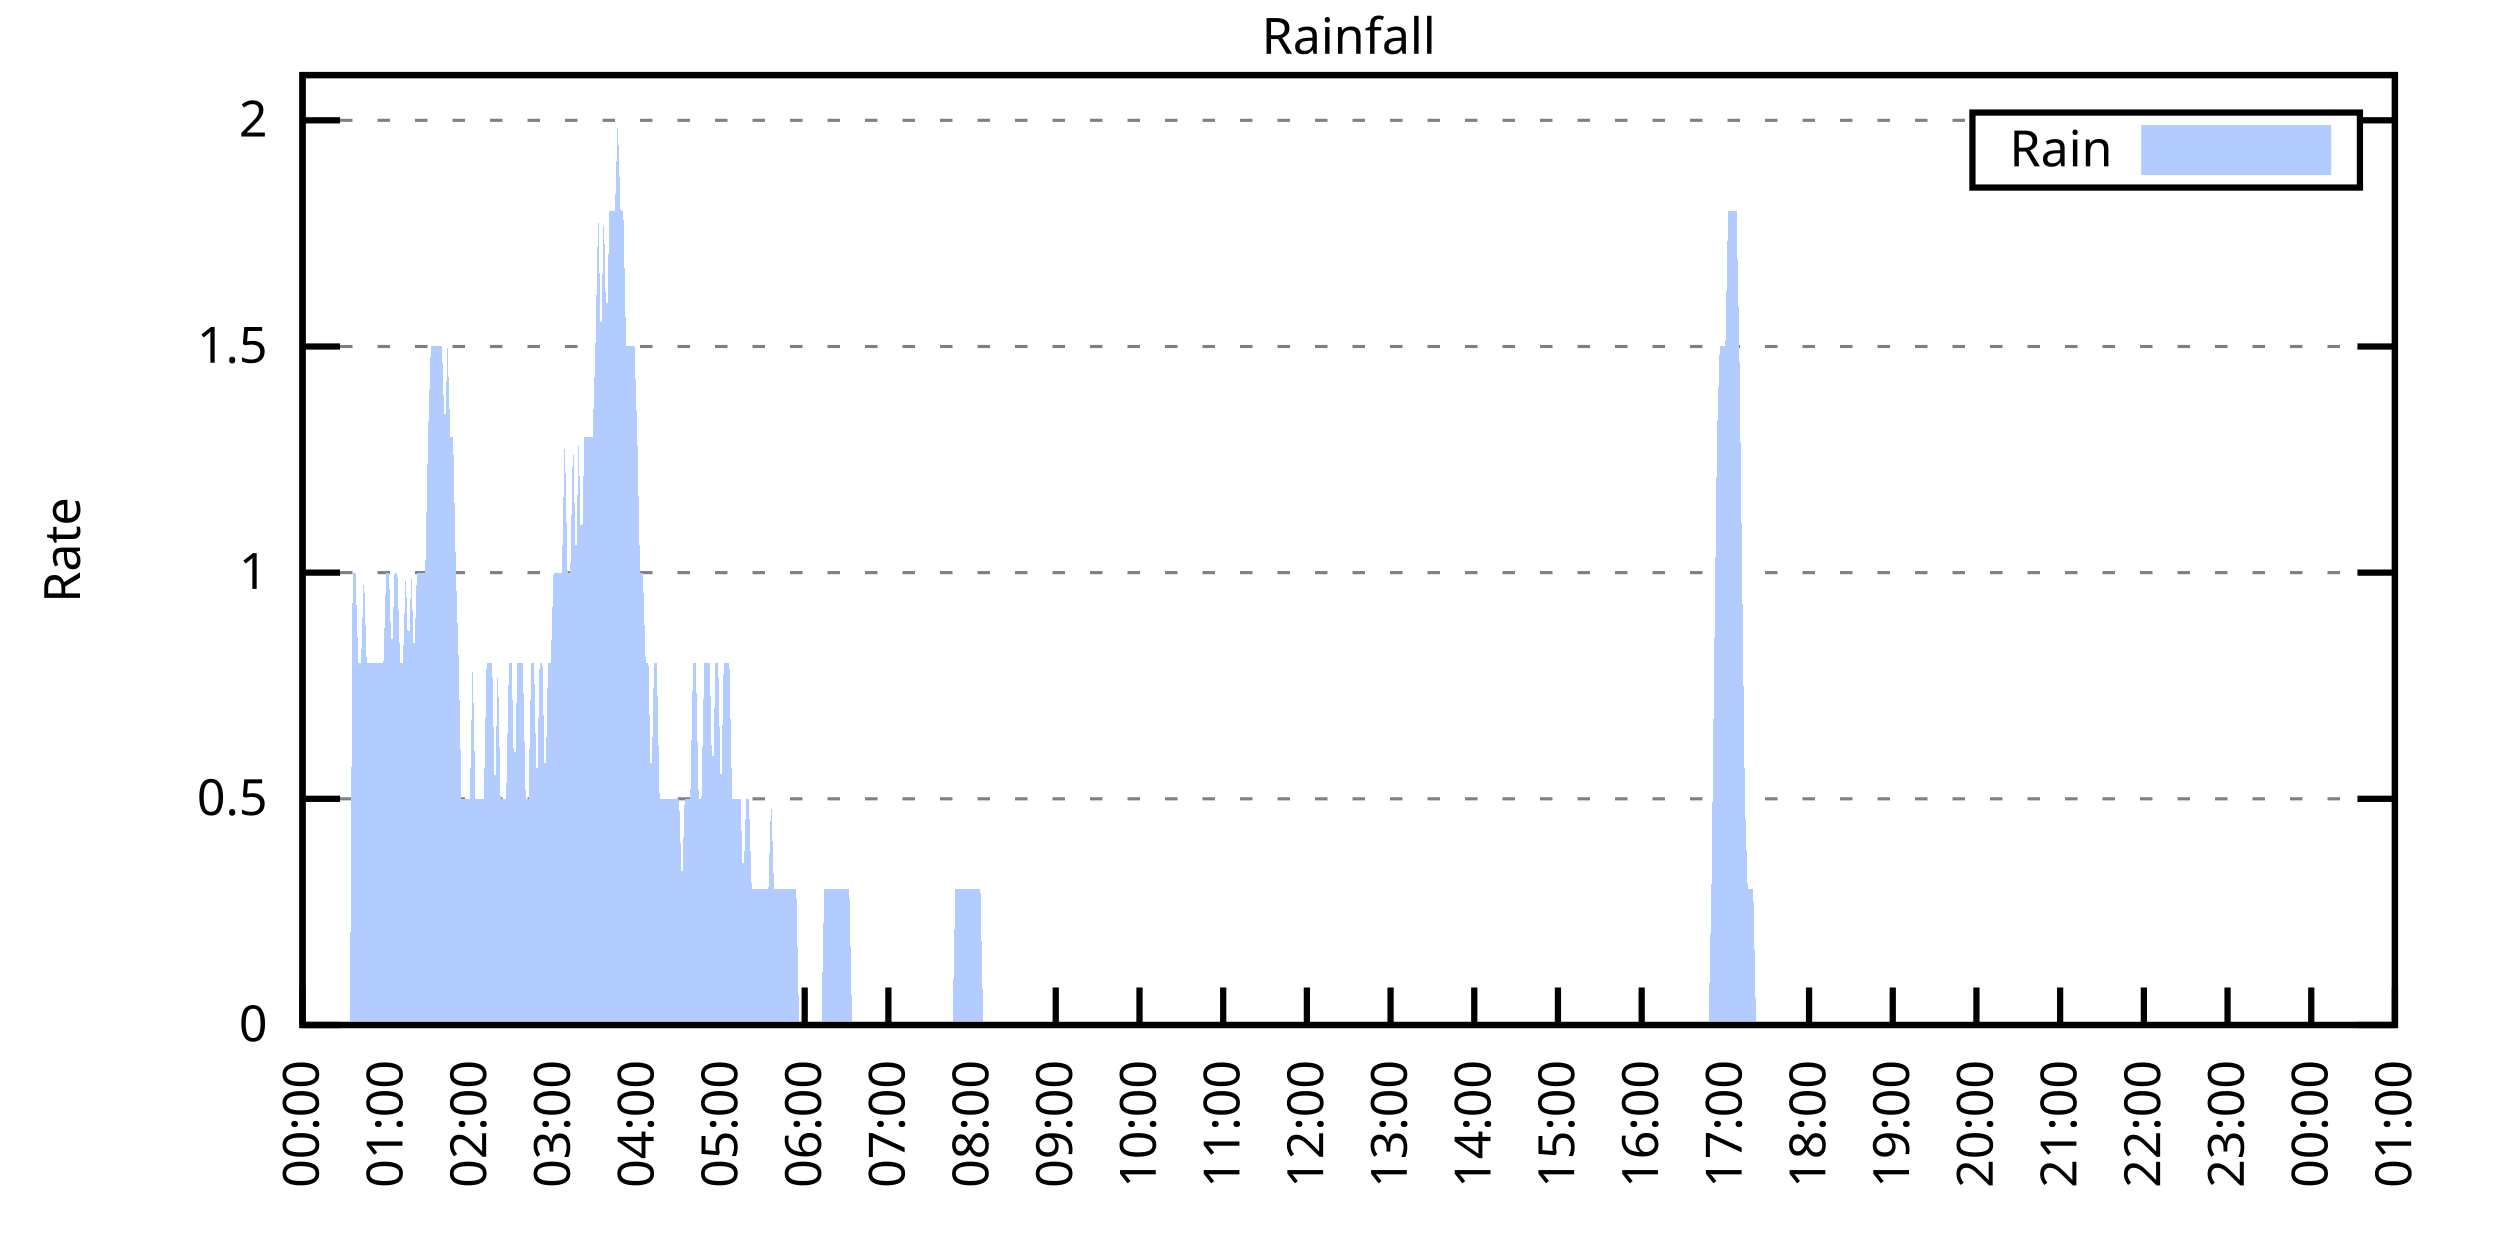
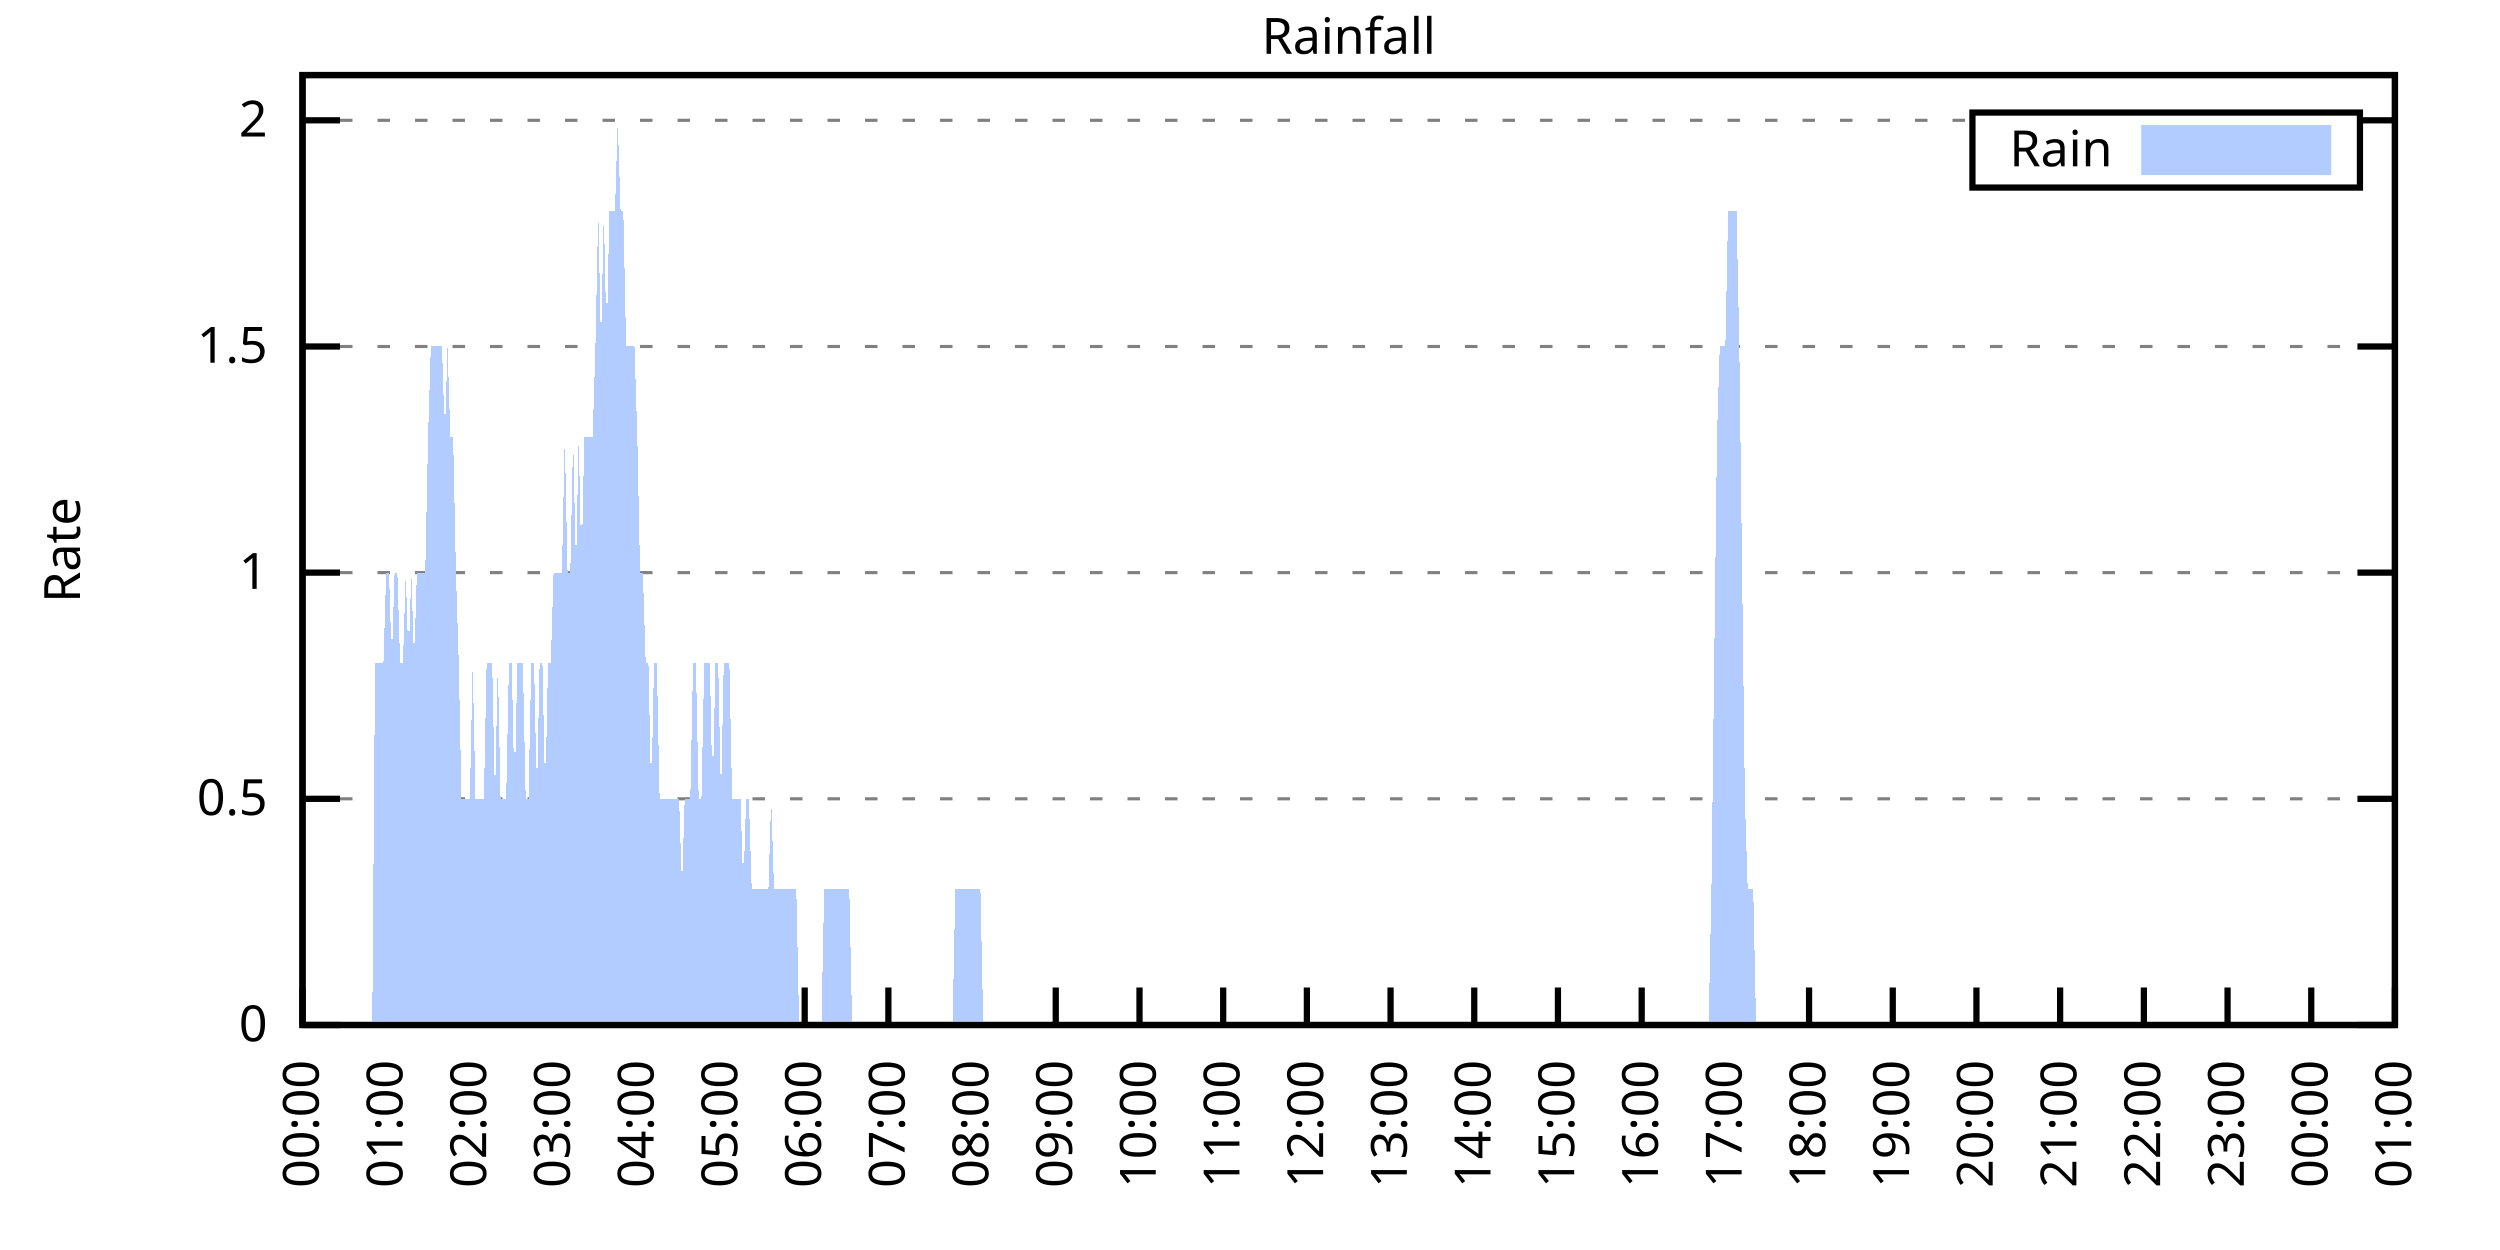
<svg xmlns="http://www.w3.org/2000/svg" xmlns:xlink="http://www.w3.org/1999/xlink" width="400" height="200" viewBox="0 0 400 200">
  <g id="gnuplot_canvas">
    <rect x="0" y="0" width="400" height="200" fill="none" />
    <defs>
      <circle id="gpDot" r="0.5" stroke-width="0.5" stroke="currentColor" />
      <path id="gpPt0" stroke-width="0.333" stroke="currentColor" d="M-1,0 h2 M0,-1 v2" />
      <path id="gpPt1" stroke-width="0.333" stroke="currentColor" d="M-1,-1 L1,1 M1,-1 L-1,1" />
      <path id="gpPt2" stroke-width="0.333" stroke="currentColor" d="M-1,0 L1,0 M0,-1 L0,1 M-1,-1 L1,1 M-1,1 L1,-1" />
      <rect id="gpPt3" stroke-width="0.333" stroke="currentColor" x="-1" y="-1" width="2" height="2" />
      <rect id="gpPt4" stroke-width="0.333" stroke="currentColor" fill="currentColor" x="-1" y="-1" width="2" height="2" />
      <circle id="gpPt5" stroke-width="0.333" stroke="currentColor" cx="0" cy="0" r="1" />
      <use xlink:href="#gpPt5" id="gpPt6" fill="currentColor" stroke="none" />
      <path id="gpPt7" stroke-width="0.333" stroke="currentColor" d="M0,-1.33 L-1.33,0.67 L1.33,0.67 z" />
      <use xlink:href="#gpPt7" id="gpPt8" fill="currentColor" stroke="none" />
      <use xlink:href="#gpPt7" id="gpPt9" stroke="currentColor" transform="rotate(180)" />
      <use xlink:href="#gpPt9" id="gpPt10" fill="currentColor" stroke="none" />
      <use xlink:href="#gpPt3" id="gpPt11" stroke="currentColor" transform="rotate(45)" />
      <use xlink:href="#gpPt11" id="gpPt12" fill="currentColor" stroke="none" />
      <path id="gpPt13" stroke-width="0.333" stroke="currentColor" d="M0,1.330 L1.265,0.411 L0.782,-1.067 L-0.782,-1.076 L-1.265,0.411 z" />
      <use xlink:href="#gpPt13" id="gpPt14" fill="currentColor" stroke="none" />
      <filter id="textbox" filterUnits="objectBoundingBox" x="0" y="0" height="1" width="1">
        <feFlood flood-color="white" flood-opacity="1" result="bgnd" />
        <feComposite in="SourceGraphic" in2="bgnd" operator="atop" />
      </filter>
      <filter id="greybox" filterUnits="objectBoundingBox" x="0" y="0" height="1" width="1">
        <feFlood flood-color="lightgrey" flood-opacity="1" result="grey" />
        <feComposite in="SourceGraphic" in2="grey" operator="atop" />
      </filter>
    </defs>
    <g fill="none" color="white" stroke="currentColor" stroke-width="1.00" stroke-linecap="butt" stroke-linejoin="miter">
</g>
    <g fill="none" color="black" stroke="currentColor" stroke-width="1.00" stroke-linecap="butt" stroke-linejoin="miter">
      <g stroke="none" shape-rendering="crispEdges">
        <polygon fill="rgb(255, 255, 255)" points="48.40,164.00 383.18,164.00 383.18,12.02 48.40,12.02 " />
      </g>
    </g>
    <g fill="none" color="black" stroke="currentColor" stroke-width="1.00" stroke-linecap="butt" stroke-linejoin="miter">
</g>
    <g fill="none" color="black" stroke="black" stroke-width="0.50" stroke-linecap="butt" stroke-linejoin="miter">
</g>
    <g fill="none" color="gray" stroke="currentColor" stroke-width="0.50" stroke-linecap="butt" stroke-linejoin="miter">
      <path stroke="gray" stroke-dasharray="2,4" class="gridline" d="M48.40,164.00 L383.19,164.00  " />
    </g>
    <g fill="none" color="gray" stroke="gray" stroke-width="1.00" stroke-linecap="butt" stroke-linejoin="miter">
</g>
    <g fill="none" color="black" stroke="currentColor" stroke-width="1.00" stroke-linecap="butt" stroke-linejoin="miter">
      <path stroke="black" d="M48.40,164.00 L54.40,164.00 M383.19,164.00 L377.19,164.00  " />
      <g transform="translate(42.80,166.60)" stroke="none" fill="black" font-family="Sans" font-size="8.00" text-anchor="end">
        <text>
          <tspan font-family="Sans"> 0</tspan>
        </text>
      </g>
    </g>
    <g fill="none" color="black" stroke="currentColor" stroke-width="1.00" stroke-linecap="butt" stroke-linejoin="miter">
</g>
    <g fill="none" color="black" stroke="black" stroke-width="0.50" stroke-linecap="butt" stroke-linejoin="miter">
</g>
    <g fill="none" color="gray" stroke="currentColor" stroke-width="0.50" stroke-linecap="butt" stroke-linejoin="miter">
      <path stroke="gray" stroke-dasharray="2,4" class="gridline" d="M48.40,127.81 L383.19,127.81  " />
    </g>
    <g fill="none" color="gray" stroke="gray" stroke-width="1.00" stroke-linecap="butt" stroke-linejoin="miter">
</g>
    <g fill="none" color="black" stroke="currentColor" stroke-width="1.00" stroke-linecap="butt" stroke-linejoin="miter">
      <path stroke="black" d="M48.40,127.81 L54.40,127.81 M383.19,127.81 L377.19,127.81  " />
      <g transform="translate(42.80,130.41)" stroke="none" fill="black" font-family="Sans" font-size="8.00" text-anchor="end">
        <text>
          <tspan font-family="Sans"> 0.5</tspan>
        </text>
      </g>
    </g>
    <g fill="none" color="black" stroke="currentColor" stroke-width="1.00" stroke-linecap="butt" stroke-linejoin="miter">
</g>
    <g fill="none" color="black" stroke="black" stroke-width="0.50" stroke-linecap="butt" stroke-linejoin="miter">
</g>
    <g fill="none" color="gray" stroke="currentColor" stroke-width="0.50" stroke-linecap="butt" stroke-linejoin="miter">
      <path stroke="gray" stroke-dasharray="2,4" class="gridline" d="M48.40,91.62 L383.19,91.62  " />
    </g>
    <g fill="none" color="gray" stroke="gray" stroke-width="1.00" stroke-linecap="butt" stroke-linejoin="miter">
</g>
    <g fill="none" color="black" stroke="currentColor" stroke-width="1.00" stroke-linecap="butt" stroke-linejoin="miter">
      <path stroke="black" d="M48.40,91.62 L54.40,91.62 M383.19,91.62 L377.19,91.62  " />
      <g transform="translate(42.80,94.22)" stroke="none" fill="black" font-family="Sans" font-size="8.00" text-anchor="end">
        <text>
          <tspan font-family="Sans"> 1</tspan>
        </text>
      </g>
    </g>
    <g fill="none" color="black" stroke="currentColor" stroke-width="1.00" stroke-linecap="butt" stroke-linejoin="miter">
</g>
    <g fill="none" color="black" stroke="black" stroke-width="0.50" stroke-linecap="butt" stroke-linejoin="miter">
</g>
    <g fill="none" color="gray" stroke="currentColor" stroke-width="0.50" stroke-linecap="butt" stroke-linejoin="miter">
      <path stroke="gray" stroke-dasharray="2,4" class="gridline" d="M48.40,55.44 L383.19,55.44  " />
    </g>
    <g fill="none" color="gray" stroke="gray" stroke-width="1.00" stroke-linecap="butt" stroke-linejoin="miter">
</g>
    <g fill="none" color="black" stroke="currentColor" stroke-width="1.00" stroke-linecap="butt" stroke-linejoin="miter">
      <path stroke="black" d="M48.40,55.44 L54.40,55.44 M383.19,55.44 L377.19,55.44  " />
      <g transform="translate(42.80,58.04)" stroke="none" fill="black" font-family="Sans" font-size="8.00" text-anchor="end">
        <text>
          <tspan font-family="Sans"> 1.5</tspan>
        </text>
      </g>
    </g>
    <g fill="none" color="black" stroke="currentColor" stroke-width="1.00" stroke-linecap="butt" stroke-linejoin="miter">
</g>
    <g fill="none" color="black" stroke="black" stroke-width="0.50" stroke-linecap="butt" stroke-linejoin="miter">
</g>
    <g fill="none" color="gray" stroke="currentColor" stroke-width="0.50" stroke-linecap="butt" stroke-linejoin="miter">
      <path stroke="gray" stroke-dasharray="2,4" class="gridline" d="M48.40,19.25 L315.59,19.25 M377.59,19.25 L383.19,19.25  " />
    </g>
    <g fill="none" color="gray" stroke="gray" stroke-width="1.00" stroke-linecap="butt" stroke-linejoin="miter">
</g>
    <g fill="none" color="black" stroke="currentColor" stroke-width="1.00" stroke-linecap="butt" stroke-linejoin="miter">
      <path stroke="black" d="M48.40,19.25 L54.40,19.25 M383.19,19.25 L377.19,19.25  " />
      <g transform="translate(42.80,21.85)" stroke="none" fill="black" font-family="Sans" font-size="8.00" text-anchor="end">
        <text>
          <tspan font-family="Sans"> 2</tspan>
        </text>
      </g>
    </g>
    <g fill="none" color="black" stroke="currentColor" stroke-width="1.00" stroke-linecap="butt" stroke-linejoin="miter">
      <path stroke="black" d="M48.40,164.00 L48.40,158.00  " />
      <g transform="translate(51.00,169.60) rotate(270.00)" stroke="none" fill="black" font-family="Sans" font-size="8.00" text-anchor="end">
        <text>
          <tspan font-family="Sans">00:00</tspan>
        </text>
      </g>
    </g>
    <g fill="none" color="black" stroke="currentColor" stroke-width="1.00" stroke-linecap="butt" stroke-linejoin="miter">
      <path stroke="black" d="M61.79,164.00 L61.79,158.00  " />
      <g transform="translate(64.39,169.60) rotate(270.00)" stroke="none" fill="black" font-family="Sans" font-size="8.00" text-anchor="end">
        <text>
          <tspan font-family="Sans">01:00</tspan>
        </text>
      </g>
    </g>
    <g fill="none" color="black" stroke="currentColor" stroke-width="1.00" stroke-linecap="butt" stroke-linejoin="miter">
      <path stroke="black" d="M75.18,164.00 L75.18,158.00  " />
      <g transform="translate(77.78,169.60) rotate(270.00)" stroke="none" fill="black" font-family="Sans" font-size="8.00" text-anchor="end">
        <text>
          <tspan font-family="Sans">02:00</tspan>
        </text>
      </g>
    </g>
    <g fill="none" color="black" stroke="currentColor" stroke-width="1.00" stroke-linecap="butt" stroke-linejoin="miter">
      <path stroke="black" d="M88.57,164.00 L88.57,158.00  " />
      <g transform="translate(91.17,169.60) rotate(270.00)" stroke="none" fill="black" font-family="Sans" font-size="8.00" text-anchor="end">
        <text>
          <tspan font-family="Sans">03:00</tspan>
        </text>
      </g>
    </g>
    <g fill="none" color="black" stroke="currentColor" stroke-width="1.00" stroke-linecap="butt" stroke-linejoin="miter">
      <path stroke="black" d="M101.97,164.00 L101.97,158.00  " />
      <g transform="translate(104.57,169.60) rotate(270.00)" stroke="none" fill="black" font-family="Sans" font-size="8.00" text-anchor="end">
        <text>
          <tspan font-family="Sans">04:00</tspan>
        </text>
      </g>
    </g>
    <g fill="none" color="black" stroke="currentColor" stroke-width="1.00" stroke-linecap="butt" stroke-linejoin="miter">
      <path stroke="black" d="M115.36,164.00 L115.36,158.00  " />
      <g transform="translate(117.96,169.60) rotate(270.00)" stroke="none" fill="black" font-family="Sans" font-size="8.00" text-anchor="end">
        <text>
          <tspan font-family="Sans">05:00</tspan>
        </text>
      </g>
    </g>
    <g fill="none" color="black" stroke="currentColor" stroke-width="1.00" stroke-linecap="butt" stroke-linejoin="miter">
      <path stroke="black" d="M128.75,164.00 L128.75,158.00  " />
      <g transform="translate(131.35,169.60) rotate(270.00)" stroke="none" fill="black" font-family="Sans" font-size="8.00" text-anchor="end">
        <text>
          <tspan font-family="Sans">06:00</tspan>
        </text>
      </g>
    </g>
    <g fill="none" color="black" stroke="currentColor" stroke-width="1.00" stroke-linecap="butt" stroke-linejoin="miter">
      <path stroke="black" d="M142.14,164.00 L142.14,158.00  " />
      <g transform="translate(144.74,169.60) rotate(270.00)" stroke="none" fill="black" font-family="Sans" font-size="8.00" text-anchor="end">
        <text>
          <tspan font-family="Sans">07:00</tspan>
        </text>
      </g>
    </g>
    <g fill="none" color="black" stroke="currentColor" stroke-width="1.00" stroke-linecap="butt" stroke-linejoin="miter">
      <path stroke="black" d="M155.53,164.00 L155.53,158.00  " />
      <g transform="translate(158.13,169.60) rotate(270.00)" stroke="none" fill="black" font-family="Sans" font-size="8.00" text-anchor="end">
        <text>
          <tspan font-family="Sans">08:00</tspan>
        </text>
      </g>
    </g>
    <g fill="none" color="black" stroke="currentColor" stroke-width="1.00" stroke-linecap="butt" stroke-linejoin="miter">
      <path stroke="black" d="M168.92,164.00 L168.92,158.00  " />
      <g transform="translate(171.52,169.60) rotate(270.00)" stroke="none" fill="black" font-family="Sans" font-size="8.00" text-anchor="end">
        <text>
          <tspan font-family="Sans">09:00</tspan>
        </text>
      </g>
    </g>
    <g fill="none" color="black" stroke="currentColor" stroke-width="1.00" stroke-linecap="butt" stroke-linejoin="miter">
      <path stroke="black" d="M182.32,164.00 L182.32,158.00  " />
      <g transform="translate(184.92,169.60) rotate(270.00)" stroke="none" fill="black" font-family="Sans" font-size="8.00" text-anchor="end">
        <text>
          <tspan font-family="Sans">10:00</tspan>
        </text>
      </g>
    </g>
    <g fill="none" color="black" stroke="currentColor" stroke-width="1.00" stroke-linecap="butt" stroke-linejoin="miter">
      <path stroke="black" d="M195.71,164.00 L195.71,158.00  " />
      <g transform="translate(198.31,169.60) rotate(270.00)" stroke="none" fill="black" font-family="Sans" font-size="8.00" text-anchor="end">
        <text>
          <tspan font-family="Sans">11:00</tspan>
        </text>
      </g>
    </g>
    <g fill="none" color="black" stroke="currentColor" stroke-width="1.00" stroke-linecap="butt" stroke-linejoin="miter">
      <path stroke="black" d="M209.10,164.00 L209.10,158.00  " />
      <g transform="translate(211.70,169.60) rotate(270.00)" stroke="none" fill="black" font-family="Sans" font-size="8.00" text-anchor="end">
        <text>
          <tspan font-family="Sans">12:00</tspan>
        </text>
      </g>
    </g>
    <g fill="none" color="black" stroke="currentColor" stroke-width="1.00" stroke-linecap="butt" stroke-linejoin="miter">
      <path stroke="black" d="M222.49,164.00 L222.49,158.00  " />
      <g transform="translate(225.09,169.60) rotate(270.00)" stroke="none" fill="black" font-family="Sans" font-size="8.00" text-anchor="end">
        <text>
          <tspan font-family="Sans">13:00</tspan>
        </text>
      </g>
    </g>
    <g fill="none" color="black" stroke="currentColor" stroke-width="1.00" stroke-linecap="butt" stroke-linejoin="miter">
      <path stroke="black" d="M235.88,164.00 L235.88,158.00  " />
      <g transform="translate(238.48,169.60) rotate(270.00)" stroke="none" fill="black" font-family="Sans" font-size="8.00" text-anchor="end">
        <text>
          <tspan font-family="Sans">14:00</tspan>
        </text>
      </g>
    </g>
    <g fill="none" color="black" stroke="currentColor" stroke-width="1.00" stroke-linecap="butt" stroke-linejoin="miter">
      <path stroke="black" d="M249.27,164.00 L249.27,158.00  " />
      <g transform="translate(251.87,169.60) rotate(270.00)" stroke="none" fill="black" font-family="Sans" font-size="8.00" text-anchor="end">
        <text>
          <tspan font-family="Sans">15:00</tspan>
        </text>
      </g>
    </g>
    <g fill="none" color="black" stroke="currentColor" stroke-width="1.00" stroke-linecap="butt" stroke-linejoin="miter">
      <path stroke="black" d="M262.67,164.00 L262.67,158.00  " />
      <g transform="translate(265.27,169.60) rotate(270.00)" stroke="none" fill="black" font-family="Sans" font-size="8.00" text-anchor="end">
        <text>
          <tspan font-family="Sans">16:00</tspan>
        </text>
      </g>
    </g>
    <g fill="none" color="black" stroke="currentColor" stroke-width="1.00" stroke-linecap="butt" stroke-linejoin="miter">
      <path stroke="black" d="M276.06,164.00 L276.06,158.00  " />
      <g transform="translate(278.66,169.60) rotate(270.00)" stroke="none" fill="black" font-family="Sans" font-size="8.00" text-anchor="end">
        <text>
          <tspan font-family="Sans">17:00</tspan>
        </text>
      </g>
    </g>
    <g fill="none" color="black" stroke="currentColor" stroke-width="1.00" stroke-linecap="butt" stroke-linejoin="miter">
      <path stroke="black" d="M289.45,164.00 L289.45,158.00  " />
      <g transform="translate(292.05,169.60) rotate(270.00)" stroke="none" fill="black" font-family="Sans" font-size="8.00" text-anchor="end">
        <text>
          <tspan font-family="Sans">18:00</tspan>
        </text>
      </g>
    </g>
    <g fill="none" color="black" stroke="currentColor" stroke-width="1.00" stroke-linecap="butt" stroke-linejoin="miter">
      <path stroke="black" d="M302.84,164.00 L302.84,158.00  " />
      <g transform="translate(305.44,169.60) rotate(270.00)" stroke="none" fill="black" font-family="Sans" font-size="8.00" text-anchor="end">
        <text>
          <tspan font-family="Sans">19:00</tspan>
        </text>
      </g>
    </g>
    <g fill="none" color="black" stroke="currentColor" stroke-width="1.00" stroke-linecap="butt" stroke-linejoin="miter">
      <path stroke="black" d="M316.23,164.00 L316.23,158.00  " />
      <g transform="translate(318.83,169.60) rotate(270.00)" stroke="none" fill="black" font-family="Sans" font-size="8.00" text-anchor="end">
        <text>
          <tspan font-family="Sans">20:00</tspan>
        </text>
      </g>
    </g>
    <g fill="none" color="black" stroke="currentColor" stroke-width="1.00" stroke-linecap="butt" stroke-linejoin="miter">
      <path stroke="black" d="M329.62,164.00 L329.62,158.00  " />
      <g transform="translate(332.22,169.60) rotate(270.00)" stroke="none" fill="black" font-family="Sans" font-size="8.00" text-anchor="end">
        <text>
          <tspan font-family="Sans">21:00</tspan>
        </text>
      </g>
    </g>
    <g fill="none" color="black" stroke="currentColor" stroke-width="1.00" stroke-linecap="butt" stroke-linejoin="miter">
      <path stroke="black" d="M343.02,164.00 L343.02,158.00  " />
      <g transform="translate(345.62,169.60) rotate(270.00)" stroke="none" fill="black" font-family="Sans" font-size="8.00" text-anchor="end">
        <text>
          <tspan font-family="Sans">22:00</tspan>
        </text>
      </g>
    </g>
    <g fill="none" color="black" stroke="currentColor" stroke-width="1.00" stroke-linecap="butt" stroke-linejoin="miter">
      <path stroke="black" d="M356.41,164.00 L356.41,158.00  " />
      <g transform="translate(359.01,169.60) rotate(270.00)" stroke="none" fill="black" font-family="Sans" font-size="8.00" text-anchor="end">
        <text>
          <tspan font-family="Sans">23:00</tspan>
        </text>
      </g>
    </g>
    <g fill="none" color="black" stroke="currentColor" stroke-width="1.00" stroke-linecap="butt" stroke-linejoin="miter">
      <path stroke="black" d="M369.80,164.00 L369.80,158.00  " />
      <g transform="translate(372.40,169.60) rotate(270.00)" stroke="none" fill="black" font-family="Sans" font-size="8.00" text-anchor="end">
        <text>
          <tspan font-family="Sans">00:00</tspan>
        </text>
      </g>
    </g>
    <g fill="none" color="black" stroke="currentColor" stroke-width="1.00" stroke-linecap="butt" stroke-linejoin="miter">
      <path stroke="black" d="M383.19,164.00 L383.19,158.00  " />
      <g transform="translate(385.79,169.60) rotate(270.00)" stroke="none" fill="black" font-family="Sans" font-size="8.00" text-anchor="end">
        <text>
          <tspan font-family="Sans">01:00</tspan>
        </text>
      </g>
    </g>
    <g fill="none" color="black" stroke="currentColor" stroke-width="1.00" stroke-linecap="butt" stroke-linejoin="miter">
</g>
    <g fill="none" color="black" stroke="currentColor" stroke-width="1.00" stroke-linecap="butt" stroke-linejoin="miter">
      <path stroke="black" d="M48.40,12.01 L48.40,164.00 L383.19,164.00 L383.19,12.01 L48.40,12.01 Z  " />
    </g>
    <g fill="none" color="black" stroke="currentColor" stroke-width="1.00" stroke-linecap="butt" stroke-linejoin="miter">
</g>
    <g fill="none" color="black" stroke="currentColor" stroke-width="1.00" stroke-linecap="butt" stroke-linejoin="miter">
      <path stroke="black" d="M315.59,30.01 L315.59,18.01 L377.59,18.01 L377.59,30.01 L315.59,30.01 Z  " />
    </g>
    <g id="Rainfall_plot_1">
      <g fill="none" color="white" stroke="black" stroke-width="2.00" stroke-linecap="butt" stroke-linejoin="miter">
</g>
      <g fill="none" color="black" stroke="currentColor" stroke-width="2.00" stroke-linecap="butt" stroke-linejoin="miter">
        <g transform="translate(337.99,26.61)" stroke="none" fill="black" font-family="Sans" font-size="8.00" text-anchor="end">
          <text>
            <tspan font-family="Sans">Rain</tspan>
          </text>
        </g>
      </g>
      <g fill="none" color="black" stroke="currentColor" stroke-width="2.00" stroke-linecap="butt" stroke-linejoin="miter">
        <g stroke="none" shape-rendering="crispEdges">
          <polygon fill="rgb(178, 204, 255)" points="343.59,27.01 371.99,27.01 371.99,21.01 343.59,21.01 " />
        </g>
        <path stroke="rgb(178, 204, 255)" d="M343.59,27.01 L371.99,27.01 L371.99,21.01 L343.59,21.01 L343.59,27.01 Z  " />
      </g>
      <g fill="none" color="black" stroke="currentColor" stroke-width="2.00" stroke-linecap="butt" stroke-linejoin="miter">
        <g stroke="none" shape-rendering="crispEdges">
-           <polygon fill="rgb(178, 204, 255)" points="51.97,164.00 52.42,164.00 52.86,164.00 53.31,164.00 53.76,164.00 54.20,164.00 54.65,164.00 55.10,164.00 55.54,164.00 55.99,164.00 56.43,91.62 56.88,91.62 57.33,106.10 57.77,106.10 58.22,91.62 58.67,106.10 59.11,106.10 59.56,106.10 60.01,106.10 60.45,106.10 60.90,106.10 61.35,106.10 61.79,91.62 62.24,91.62 62.68,106.10 63.13,91.62 63.58,91.62 64.02,106.10 64.47,106.10 64.92,91.62 65.36,106.10 65.81,91.62 66.26,106.10 66.70,91.62 67.15,91.62 67.59,91.62 68.04,91.62 68.49,69.91 68.93,55.44 69.38,55.44 69.83,55.44 70.27,55.44 70.72,55.44 71.17,69.91 71.61,55.44 72.06,69.91 72.50,69.91 72.95,91.62 73.40,106.10 73.84,127.81 74.29,127.81 74.74,127.81 75.18,127.81 75.63,106.10 76.08,127.81 76.52,127.81 76.97,127.81 77.42,127.81 77.86,106.10 78.31,106.10 78.75,106.10 79.20,127.81 79.65,106.10 80.09,127.81 80.54,127.81 80.99,127.81 81.43,106.10 81.88,106.10 82.33,127.81 82.77,106.10 83.22,106.10 83.66,106.10 84.11,127.81 84.56,127.81 85.00,106.10 85.45,106.10 85.90,127.81 86.34,106.10 86.79,106.10 87.24,127.81 87.68,106.10 88.13,106.10 88.57,91.62 89.02,91.62 89.47,91.62 89.91,91.62 90.36,69.91 90.81,91.62 91.25,91.62 91.70,69.91 92.15,91.62 92.59,69.91 93.04,91.62 93.49,69.91 93.93,69.91 94.38,69.91 94.82,69.91 95.27,55.44 95.72,33.72 96.16,55.44 96.61,33.72 97.06,55.44 97.50,33.72 97.95,33.72 98.40,33.72 98.84,19.25 99.29,33.72 99.73,33.72 100.18,55.44 100.63,55.44 101.07,55.44 101.52,55.44 101.97,69.91 102.41,91.62 102.86,91.62 103.31,106.10 103.75,106.10 104.20,127.81 104.64,106.10 105.09,106.10 105.54,127.81 105.98,127.81 106.43,127.81 106.88,127.81 107.32,127.81 107.77,127.81 108.22,127.81 108.66,127.81 109.11,142.29 109.55,127.81 110.00,127.81 110.45,127.81 110.89,106.10 111.34,106.10 111.79,127.81 112.23,127.81 112.68,106.10 113.13,106.10 113.57,106.10 114.02,127.81 114.47,106.10 114.91,106.10 115.36,127.81 115.80,106.10 116.25,106.10 116.70,106.10 117.14,127.81 117.59,127.81 118.04,127.81 118.48,127.81 118.93,142.29 119.38,127.81 119.82,127.81 120.27,142.29 120.71,142.29 121.16,142.29 121.61,142.29 122.05,142.29 122.50,142.29 122.95,142.29 123.39,127.81 123.84,142.29 124.29,142.29 124.73,142.29 125.18,142.29 125.62,142.29 126.07,142.29 126.52,142.29 126.96,142.29 127.41,142.29 127.86,164.00 128.30,164.00 128.75,164.00 129.20,164.00 129.64,164.00 130.09,164.00 130.54,164.00 130.98,164.00 131.43,164.00 131.87,142.29 132.32,142.29 132.77,142.29 133.21,142.29 133.66,142.29 134.11,142.29 134.55,142.29 135.00,142.29 135.45,142.29 135.89,142.29 136.34,164.00 136.78,164.00 137.23,164.00 137.68,164.00 138.12,164.00 138.57,164.00 139.02,164.00 139.46,164.00 139.91,164.00 140.36,164.00 140.80,164.00 141.25,164.00 141.69,164.00 142.14,164.00 142.59,164.00 143.03,164.00 143.48,164.00 143.93,164.00 144.37,164.00 144.82,164.00 145.27,164.00 145.71,164.00 146.16,164.00 146.61,164.00 147.05,164.00 147.50,164.00 147.94,164.00 148.39,164.00 148.84,164.00 149.28,164.00 149.73,164.00 150.18,164.00 150.62,164.00 151.07,164.00 151.52,164.00 151.96,164.00 152.41,164.00 152.85,142.29 153.30,142.29 153.75,142.29 154.19,142.29 154.64,142.29 155.09,142.29 155.53,142.29 155.98,142.29 156.43,142.29 156.87,142.29 157.32,164.00 157.76,164.00 158.21,164.00 158.66,164.00 159.10,164.00 159.55,164.00 160.00,164.00 160.44,164.00 160.89,164.00 161.34,164.00 161.78,164.00 162.23,164.00 162.67,164.00 163.12,164.00 163.57,164.00 164.01,164.00 164.46,164.00 164.91,164.00 165.35,164.00 165.80,164.00 166.25,164.00 166.69,164.00 167.14,164.00 167.59,164.00 168.03,164.00 168.48,164.00 168.92,164.00 169.37,164.00 169.82,164.00 170.26,164.00 170.71,164.00 171.16,164.00 171.60,164.00 172.05,164.00 172.50,164.00 172.94,164.00 173.39,164.00 173.83,164.00 174.28,164.00 174.73,164.00 175.17,164.00 175.62,164.00 176.07,164.00 176.51,164.00 176.96,164.00 177.41,164.00 177.85,164.00 178.30,164.00 178.74,164.00 179.19,164.00 179.64,164.00 180.08,164.00 180.53,164.00 180.98,164.00 181.42,164.00 181.87,164.00 182.32,164.00 182.76,164.00 183.21,164.00 183.66,164.00 184.10,164.00 184.55,164.00 184.99,164.00 185.44,164.00 185.89,164.00 186.33,164.00 186.78,164.00 187.23,164.00 187.67,164.00 188.12,164.00 188.57,164.00 189.01,164.00 189.46,164.00 189.90,164.00 190.35,164.00 190.80,164.00 191.24,164.00 191.69,164.00 192.14,164.00 192.58,164.00 193.03,164.00 193.48,164.00 193.92,164.00 194.37,164.00 194.81,164.00 195.26,164.00 195.71,164.00 196.15,164.00 196.60,164.00 197.05,164.00 197.49,164.00 197.94,164.00 198.39,164.00 198.83,164.00 199.28,164.00 199.73,164.00 200.17,164.00 200.62,164.00 201.06,164.00 201.51,164.00 201.96,164.00 202.40,164.00 202.85,164.00 203.30,164.00 203.74,164.00 204.19,164.00 204.64,164.00 205.08,164.00 205.53,164.00 205.97,164.00 206.42,164.00 206.87,164.00 207.31,164.00 207.76,164.00 208.21,164.00 208.65,164.00 209.10,164.00 209.55,164.00 209.99,164.00 210.44,164.00 210.88,164.00 211.33,164.00 211.78,164.00 212.22,164.00 212.67,164.00 213.12,164.00 213.56,164.00 214.01,164.00 214.46,164.00 214.90,164.00 215.35,164.00 215.80,164.00 216.24,164.00 216.69,164.00 217.13,164.00 217.58,164.00 218.03,164.00 218.47,164.00 218.92,164.00 219.37,164.00 219.81,164.00 220.26,164.00 220.71,164.00 221.15,164.00 221.60,164.00 222.04,164.00 222.49,164.00 222.71,164.00 222.94,164.00 223.38,164.00 223.83,164.00 224.28,164.00 224.72,164.00 225.17,164.00 225.62,164.00 226.06,164.00 226.51,164.00 226.95,164.00 227.40,164.00 227.85,164.00 228.29,164.00 228.74,164.00 229.19,164.00 229.63,164.00 230.08,164.00 230.53,164.00 230.97,164.00 231.42,164.00 231.86,164.00 232.31,164.00 232.76,164.00 233.20,164.00 233.65,164.00 234.10,164.00 234.54,164.00 234.99,164.00 235.44,164.00 235.88,164.00 236.33,164.00 236.78,164.00 237.22,164.00 237.67,164.00 238.11,164.00 238.56,164.00 239.01,164.00 239.45,164.00 239.90,164.00 240.35,164.00 240.79,164.00 241.24,164.00 241.69,164.00 242.13,164.00 242.58,164.00 243.02,164.00 243.47,164.00 243.92,164.00 244.36,164.00 244.81,164.00 245.26,164.00 245.70,164.00 246.15,164.00 246.60,164.00 247.04,164.00 247.49,164.00 247.93,164.00 248.38,164.00 248.83,164.00 249.27,164.00 249.72,164.00 250.17,164.00 250.61,164.00 251.06,164.00 251.51,164.00 251.95,164.00 252.40,164.00 252.85,164.00 253.29,164.00 253.74,164.00 254.18,164.00 254.63,164.00 255.08,164.00 255.52,164.00 255.97,164.00 256.42,164.00 256.86,164.00 257.31,164.00 257.76,164.00 258.20,164.00 258.65,164.00 259.09,164.00 259.54,164.00 259.99,164.00 260.43,164.00 260.88,164.00 261.33,164.00 261.77,164.00 262.22,164.00 262.67,164.00 263.11,164.00 263.56,164.00 264.00,164.00 264.45,164.00 264.90,164.00 265.34,164.00 265.79,164.00 266.24,164.00 266.68,164.00 267.13,164.00 267.58,164.00 268.02,164.00 268.47,164.00 268.92,164.00 269.36,164.00 269.81,164.00 270.25,164.00 270.70,164.00 271.15,164.00 271.59,164.00 272.04,164.00 272.49,164.00 272.93,164.00 273.38,164.00 273.83,142.29 274.27,106.10 274.72,69.91 275.16,55.44 275.61,55.44 276.06,55.44 276.50,33.72 276.95,33.72 277.40,33.72 277.84,33.72 278.29,55.44 278.74,91.62 279.18,127.81 279.63,142.29 280.07,142.29 280.52,142.29 280.97,164.00 281.41,164.00 281.86,164.00 282.31,164.00 282.75,164.00 283.20,164.00 283.65,164.00 284.09,164.00 284.54,164.00 284.98,164.00 285.43,164.00 285.88,164.00 286.32,164.00 286.77,164.00 287.22,164.00 287.66,164.00 288.11,164.00 288.56,164.00 289.00,164.00 289.45,164.00 289.90,164.00 290.34,164.00 290.79,164.00 291.23,164.00 291.68,164.00 292.13,164.00 292.57,164.00 293.02,164.00 293.47,164.00 293.91,164.00 294.36,164.00 294.81,164.00 295.25,164.00 295.70,164.00 296.14,164.00 296.59,164.00 297.04,164.00 297.48,164.00 297.93,164.00 298.38,164.00 298.82,164.00 299.27,164.00 299.72,164.00 300.16,164.00 300.61,164.00 301.05,164.00 301.50,164.00 301.95,164.00 302.39,164.00 302.84,164.00 303.29,164.00 303.73,164.00 304.18,164.00 304.63,164.00 305.07,164.00 305.52,164.00 305.97,164.00 306.41,164.00 306.86,164.00 307.30,164.00 307.75,164.00 308.20,164.00 308.64,164.00 309.09,164.00 309.54,164.00 309.98,164.00 310.43,164.00 310.88,164.00 311.32,164.00 311.77,164.00 312.21,164.00 312.66,164.00 313.11,164.00 313.55,164.00 314.00,164.00 314.45,164.00 314.89,164.00 315.34,164.00 315.79,164.00 316.23,164.00 316.68,164.00 317.12,164.00 317.57,164.00 318.02,164.00 318.46,164.00 318.91,164.00 319.36,164.00 319.80,164.00 320.25,164.00 320.70,164.00 321.14,164.00 321.59,164.00 322.04,164.00 322.48,164.00 322.93,164.00 323.37,164.00 323.82,164.00 324.27,164.00 324.71,164.00 325.16,164.00 325.61,164.00 326.05,164.00 326.50,164.00 326.95,164.00 327.39,164.00 327.84,164.00 328.28,164.00 328.73,164.00 329.18,164.00 329.62,164.00 330.07,164.00 330.52,164.00 330.96,164.00 331.41,164.00 331.86,164.00 332.30,164.00 332.75,164.00 333.19,164.00 333.64,164.00 334.09,164.00 334.53,164.00 334.98,164.00 335.43,164.00 335.87,164.00 336.32,164.00 336.77,164.00 337.21,164.00 337.66,164.00 338.10,164.00 338.55,164.00 339.00,164.00 339.44,164.00 339.89,164.00 340.34,164.00 340.78,164.00 341.23,164.00 341.68,164.00 342.12,164.00 342.57,164.00 343.02,164.00 343.46,164.00 343.91,164.00 344.35,164.00 344.80,164.00 345.25,164.00 345.69,164.00 346.14,164.00 346.59,164.00 347.03,164.00 347.48,164.00 347.93,164.00 348.37,164.00 348.82,164.00 349.26,164.00 349.71,164.00 350.16,164.00 350.60,164.00 351.05,164.00 351.50,164.00 351.94,164.00 352.39,164.00 352.84,164.00 353.28,164.00 353.73,164.00 354.17,164.00 354.62,164.00 355.07,164.00 355.51,164.00 355.96,164.00 356.41,164.00 356.85,164.00 357.30,164.00 357.75,164.00 358.19,164.00 358.64,164.00 359.09,164.00 359.53,164.00 359.98,164.00 360.42,164.00 360.87,164.00 361.32,164.00 361.76,164.00 362.21,164.00 362.66,164.00 363.10,164.00 363.55,164.00 364.00,164.00 364.44,164.00 364.89,164.00 365.33,164.00 365.78,164.00 366.23,164.00 366.67,164.00 367.12,164.00 367.57,164.00 368.01,164.00 368.46,164.00 368.91,164.00 369.35,164.00 369.80,164.00 370.24,164.00 370.69,164.00 371.14,164.00 371.58,164.00 372.03,164.00 372.48,164.00 372.92,164.00 372.92,164.00 51.97,164.00 " />
+           <polygon fill="rgb(178, 204, 255)" points="55.54,164.00 55.99,164.00 56.43,164.00 56.88,164.00 57.33,164.00 57.77,164.00 58.22,164.00 58.67,164.00 59.11,164.00 59.56,164.00 60.01,106.10 60.45,106.10 60.90,106.10 61.35,106.10 61.79,91.62 62.24,91.62 62.68,106.10 63.13,91.62 63.58,91.62 64.02,106.10 64.47,106.10 64.92,91.62 65.36,106.10 65.81,91.62 66.26,106.10 66.70,91.62 67.15,91.62 67.59,91.62 68.04,91.62 68.49,69.91 68.93,55.44 69.38,55.44 69.83,55.44 70.27,55.44 70.72,55.44 71.17,69.91 71.61,55.44 72.06,69.91 72.50,69.91 72.95,91.62 73.40,106.10 73.84,127.81 74.29,127.81 74.74,127.81 75.18,127.81 75.63,106.10 76.08,127.81 76.52,127.81 76.97,127.81 77.42,127.81 77.86,106.10 78.31,106.10 78.75,106.10 79.20,127.81 79.65,106.10 80.09,127.81 80.54,127.81 80.99,127.81 81.43,106.10 81.88,106.10 82.33,127.81 82.77,106.10 83.22,106.10 83.66,106.10 84.11,127.81 84.56,127.81 85.00,106.10 85.45,106.10 85.90,127.81 86.34,106.10 86.79,106.10 87.24,127.81 87.68,106.10 88.13,106.10 88.57,91.62 89.02,91.62 89.47,91.62 89.91,91.62 90.36,69.91 90.81,91.62 91.25,91.62 91.70,69.91 92.15,91.62 92.59,69.91 93.04,91.62 93.49,69.91 93.93,69.91 94.38,69.91 94.82,69.91 95.27,55.44 95.72,33.72 96.16,55.44 96.61,33.72 97.06,55.44 97.50,33.72 97.95,33.72 98.40,33.72 98.84,19.25 99.29,33.72 99.73,33.72 100.18,55.44 100.63,55.44 101.07,55.44 101.52,55.44 101.97,69.91 102.41,91.62 102.86,91.62 103.31,106.10 103.75,106.10 104.20,127.81 104.64,106.10 105.09,106.10 105.54,127.81 105.98,127.81 106.43,127.81 106.88,127.81 107.32,127.81 107.77,127.81 108.22,127.81 108.66,127.81 109.11,142.29 109.55,127.81 110.00,127.81 110.45,127.81 110.89,106.10 111.34,106.10 111.79,127.81 112.23,127.81 112.68,106.10 113.13,106.10 113.57,106.10 114.02,127.81 114.47,106.10 114.91,106.10 115.36,127.81 115.80,106.10 116.25,106.10 116.70,106.10 117.14,127.81 117.59,127.81 118.04,127.81 118.48,127.81 118.93,142.29 119.38,127.81 119.82,127.81 120.27,142.29 120.71,142.29 121.16,142.29 121.61,142.29 122.05,142.29 122.50,142.29 122.95,142.29 123.39,127.81 123.84,142.29 124.29,142.29 124.73,142.29 125.18,142.29 125.62,142.29 126.07,142.29 126.52,142.29 126.96,142.29 127.41,142.29 127.86,164.00 128.30,164.00 128.75,164.00 129.20,164.00 129.64,164.00 130.09,164.00 130.54,164.00 130.98,164.00 131.43,164.00 131.87,142.29 132.32,142.29 132.77,142.29 133.21,142.29 133.66,142.29 134.11,142.29 134.55,142.29 135.00,142.29 135.45,142.29 135.89,142.29 136.34,164.00 136.78,164.00 137.23,164.00 137.68,164.00 138.12,164.00 138.57,164.00 139.02,164.00 139.46,164.00 139.91,164.00 140.36,164.00 140.80,164.00 141.25,164.00 141.69,164.00 142.14,164.00 142.59,164.00 143.03,164.00 143.48,164.00 143.93,164.00 144.37,164.00 144.82,164.00 145.27,164.00 145.71,164.00 146.16,164.00 146.61,164.00 147.05,164.00 147.50,164.00 147.94,164.00 148.39,164.00 148.84,164.00 149.28,164.00 149.73,164.00 150.18,164.00 150.62,164.00 151.07,164.00 151.52,164.00 151.96,164.00 152.41,164.00 152.85,142.29 153.30,142.29 153.75,142.29 154.19,142.29 154.64,142.29 155.09,142.29 155.53,142.29 155.98,142.29 156.43,142.29 156.87,142.29 157.32,164.00 157.76,164.00 158.21,164.00 158.66,164.00 159.10,164.00 159.55,164.00 160.00,164.00 160.44,164.00 160.89,164.00 161.34,164.00 161.78,164.00 162.23,164.00 162.67,164.00 163.12,164.00 163.57,164.00 164.01,164.00 164.46,164.00 164.91,164.00 165.35,164.00 165.80,164.00 166.25,164.00 166.69,164.00 167.14,164.00 167.59,164.00 168.03,164.00 168.48,164.00 168.92,164.00 169.37,164.00 169.82,164.00 170.26,164.00 170.71,164.00 171.16,164.00 171.60,164.00 172.05,164.00 172.50,164.00 172.94,164.00 173.39,164.00 173.83,164.00 174.28,164.00 174.73,164.00 175.17,164.00 175.62,164.00 176.07,164.00 176.51,164.00 176.96,164.00 177.41,164.00 177.85,164.00 178.30,164.00 178.74,164.00 179.19,164.00 179.64,164.00 180.08,164.00 180.53,164.00 180.98,164.00 181.42,164.00 181.87,164.00 182.32,164.00 182.76,164.00 183.21,164.00 183.66,164.00 184.10,164.00 184.55,164.00 184.99,164.00 185.44,164.00 185.89,164.00 186.33,164.00 186.78,164.00 187.23,164.00 187.67,164.00 188.12,164.00 188.57,164.00 189.01,164.00 189.46,164.00 189.90,164.00 190.35,164.00 190.80,164.00 191.24,164.00 191.69,164.00 192.14,164.00 192.58,164.00 193.03,164.00 193.48,164.00 193.92,164.00 194.37,164.00 194.81,164.00 195.26,164.00 195.71,164.00 196.15,164.00 196.60,164.00 197.05,164.00 197.49,164.00 197.94,164.00 198.39,164.00 198.83,164.00 199.28,164.00 199.73,164.00 200.17,164.00 200.62,164.00 201.06,164.00 201.51,164.00 201.96,164.00 202.40,164.00 202.85,164.00 203.30,164.00 203.74,164.00 204.19,164.00 204.64,164.00 205.08,164.00 205.53,164.00 205.97,164.00 206.42,164.00 206.87,164.00 207.31,164.00 207.76,164.00 208.21,164.00 208.65,164.00 209.10,164.00 209.55,164.00 209.99,164.00 210.44,164.00 210.88,164.00 211.33,164.00 211.78,164.00 212.22,164.00 212.67,164.00 213.12,164.00 213.56,164.00 214.01,164.00 214.46,164.00 214.90,164.00 215.35,164.00 215.80,164.00 216.24,164.00 216.69,164.00 217.13,164.00 217.58,164.00 218.03,164.00 218.47,164.00 218.92,164.00 219.37,164.00 219.81,164.00 220.26,164.00 220.71,164.00 221.15,164.00 221.60,164.00 222.04,164.00 222.49,164.00 222.71,164.00 222.94,164.00 223.38,164.00 223.83,164.00 224.28,164.00 224.72,164.00 225.17,164.00 225.62,164.00 226.06,164.00 226.51,164.00 226.95,164.00 227.40,164.00 227.85,164.00 228.29,164.00 228.74,164.00 229.19,164.00 229.63,164.00 230.08,164.00 230.53,164.00 230.97,164.00 231.42,164.00 231.86,164.00 232.31,164.00 232.76,164.00 233.20,164.00 233.65,164.00 234.10,164.00 234.54,164.00 234.99,164.00 235.44,164.00 235.88,164.00 236.33,164.00 236.78,164.00 237.22,164.00 237.67,164.00 238.11,164.00 238.56,164.00 239.01,164.00 239.45,164.00 239.90,164.00 240.35,164.00 240.79,164.00 241.24,164.00 241.69,164.00 242.13,164.00 242.58,164.00 243.02,164.00 243.47,164.00 243.92,164.00 244.36,164.00 244.81,164.00 245.26,164.00 245.70,164.00 246.15,164.00 246.60,164.00 247.04,164.00 247.49,164.00 247.93,164.00 248.38,164.00 248.83,164.00 249.27,164.00 249.72,164.00 250.17,164.00 250.61,164.00 251.06,164.00 251.51,164.00 251.95,164.00 252.40,164.00 252.85,164.00 253.29,164.00 253.74,164.00 254.18,164.00 254.63,164.00 255.08,164.00 255.52,164.00 255.97,164.00 256.42,164.00 256.86,164.00 257.31,164.00 257.76,164.00 258.20,164.00 258.65,164.00 259.09,164.00 259.54,164.00 259.99,164.00 260.43,164.00 260.88,164.00 261.33,164.00 261.77,164.00 262.22,164.00 262.67,164.00 263.11,164.00 263.56,164.00 264.00,164.00 264.45,164.00 264.90,164.00 265.34,164.00 265.79,164.00 266.24,164.00 266.68,164.00 267.13,164.00 267.58,164.00 268.02,164.00 268.47,164.00 268.92,164.00 269.36,164.00 269.81,164.00 270.25,164.00 270.70,164.00 271.15,164.00 271.59,164.00 272.04,164.00 272.49,164.00 272.93,164.00 273.38,164.00 273.83,142.29 274.27,106.10 274.72,69.91 275.16,55.44 275.61,55.44 276.06,55.44 276.50,33.72 276.95,33.72 277.40,33.72 277.84,33.72 278.29,55.44 278.74,91.62 279.18,127.81 279.63,142.29 280.07,142.29 280.52,142.29 280.97,164.00 281.41,164.00 281.86,164.00 282.31,164.00 282.75,164.00 283.20,164.00 283.65,164.00 284.09,164.00 284.54,164.00 284.98,164.00 285.43,164.00 285.88,164.00 286.32,164.00 286.77,164.00 287.22,164.00 287.66,164.00 288.11,164.00 288.56,164.00 289.00,164.00 289.45,164.00 289.90,164.00 290.34,164.00 290.79,164.00 291.23,164.00 291.68,164.00 292.13,164.00 292.57,164.00 293.02,164.00 293.47,164.00 293.91,164.00 294.36,164.00 294.81,164.00 295.25,164.00 295.70,164.00 296.14,164.00 296.59,164.00 297.04,164.00 297.48,164.00 297.93,164.00 298.38,164.00 298.82,164.00 299.27,164.00 299.72,164.00 300.16,164.00 300.61,164.00 301.05,164.00 301.50,164.00 301.95,164.00 302.39,164.00 302.84,164.00 303.29,164.00 303.73,164.00 304.18,164.00 304.63,164.00 305.07,164.00 305.52,164.00 305.97,164.00 306.41,164.00 306.86,164.00 307.30,164.00 307.75,164.00 308.20,164.00 308.64,164.00 309.09,164.00 309.54,164.00 309.98,164.00 310.43,164.00 310.88,164.00 311.32,164.00 311.77,164.00 312.21,164.00 312.66,164.00 313.11,164.00 313.55,164.00 314.00,164.00 314.45,164.00 314.89,164.00 315.34,164.00 315.79,164.00 316.23,164.00 316.68,164.00 317.12,164.00 317.57,164.00 318.02,164.00 318.46,164.00 318.91,164.00 319.36,164.00 319.80,164.00 320.25,164.00 320.70,164.00 321.14,164.00 321.59,164.00 322.04,164.00 322.48,164.00 322.93,164.00 323.37,164.00 323.82,164.00 324.27,164.00 324.71,164.00 325.16,164.00 325.61,164.00 326.05,164.00 326.50,164.00 326.95,164.00 327.39,164.00 327.84,164.00 328.28,164.00 328.73,164.00 329.18,164.00 329.62,164.00 330.07,164.00 330.52,164.00 330.96,164.00 331.41,164.00 331.86,164.00 332.30,164.00 332.75,164.00 333.19,164.00 333.64,164.00 334.09,164.00 334.53,164.00 334.98,164.00 335.43,164.00 335.87,164.00 336.32,164.00 336.77,164.00 337.21,164.00 337.66,164.00 338.10,164.00 338.55,164.00 339.00,164.00 339.44,164.00 339.89,164.00 340.34,164.00 340.78,164.00 341.23,164.00 341.68,164.00 342.12,164.00 342.57,164.00 343.02,164.00 343.46,164.00 343.91,164.00 344.35,164.00 344.80,164.00 345.25,164.00 345.69,164.00 346.14,164.00 346.59,164.00 347.03,164.00 347.48,164.00 347.93,164.00 348.37,164.00 348.82,164.00 349.26,164.00 349.71,164.00 350.16,164.00 350.60,164.00 351.05,164.00 351.50,164.00 351.94,164.00 352.39,164.00 352.84,164.00 353.28,164.00 353.73,164.00 354.17,164.00 354.62,164.00 355.07,164.00 355.51,164.00 355.96,164.00 356.41,164.00 356.85,164.00 357.30,164.00 357.75,164.00 358.19,164.00 358.64,164.00 359.09,164.00 359.53,164.00 359.98,164.00 360.42,164.00 360.87,164.00 361.32,164.00 361.76,164.00 362.21,164.00 362.66,164.00 363.10,164.00 363.55,164.00 364.00,164.00 364.44,164.00 364.89,164.00 365.33,164.00 365.78,164.00 366.23,164.00 366.67,164.00 367.12,164.00 367.57,164.00 368.01,164.00 368.46,164.00 368.91,164.00 369.35,164.00 369.80,164.00 370.24,164.00 370.69,164.00 371.14,164.00 371.58,164.00 372.03,164.00 372.48,164.00 372.92,164.00 373.37,164.00 373.82,164.00 374.26,164.00 374.71,164.00 375.16,164.00 375.60,164.00 376.05,164.00 376.49,164.00 376.49,164.00 55.54,164.00 " />
        </g>
      </g>
    </g>
    <g fill="none" color="black" stroke="currentColor" stroke-width="2.00" stroke-linecap="butt" stroke-linejoin="miter">
</g>
    <g fill="none" color="black" stroke="black" stroke-width="1.00" stroke-linecap="butt" stroke-linejoin="miter">
</g>
    <g fill="none" color="black" stroke="currentColor" stroke-width="1.00" stroke-linecap="butt" stroke-linejoin="miter">
      <path stroke="black" d="M48.40,12.01 L48.40,164.00 L383.19,164.00 L383.19,12.01 L48.40,12.01 Z  " />
      <g transform="translate(12.80,88.01) rotate(270.00)" stroke="none" fill="black" font-family="Sans" font-size="8.00" text-anchor="middle">
        <text>
          <tspan font-family="Sans">Rate</tspan>
        </text>
      </g>
    </g>
    <g fill="none" color="black" stroke="currentColor" stroke-width="1.00" stroke-linecap="butt" stroke-linejoin="miter">
</g>
    <g fill="none" color="black" stroke="currentColor" stroke-width="1.00" stroke-linecap="butt" stroke-linejoin="miter">
      <g transform="translate(215.79,8.61)" stroke="none" fill="black" font-family="Sans" font-size="8.00" text-anchor="middle">
        <text>
          <tspan font-family="Sans">Rainfall</tspan>
        </text>
      </g>
    </g>
    <g fill="none" color="black" stroke="currentColor" stroke-width="1.00" stroke-linecap="butt" stroke-linejoin="miter">
</g>
  </g>
</svg>
